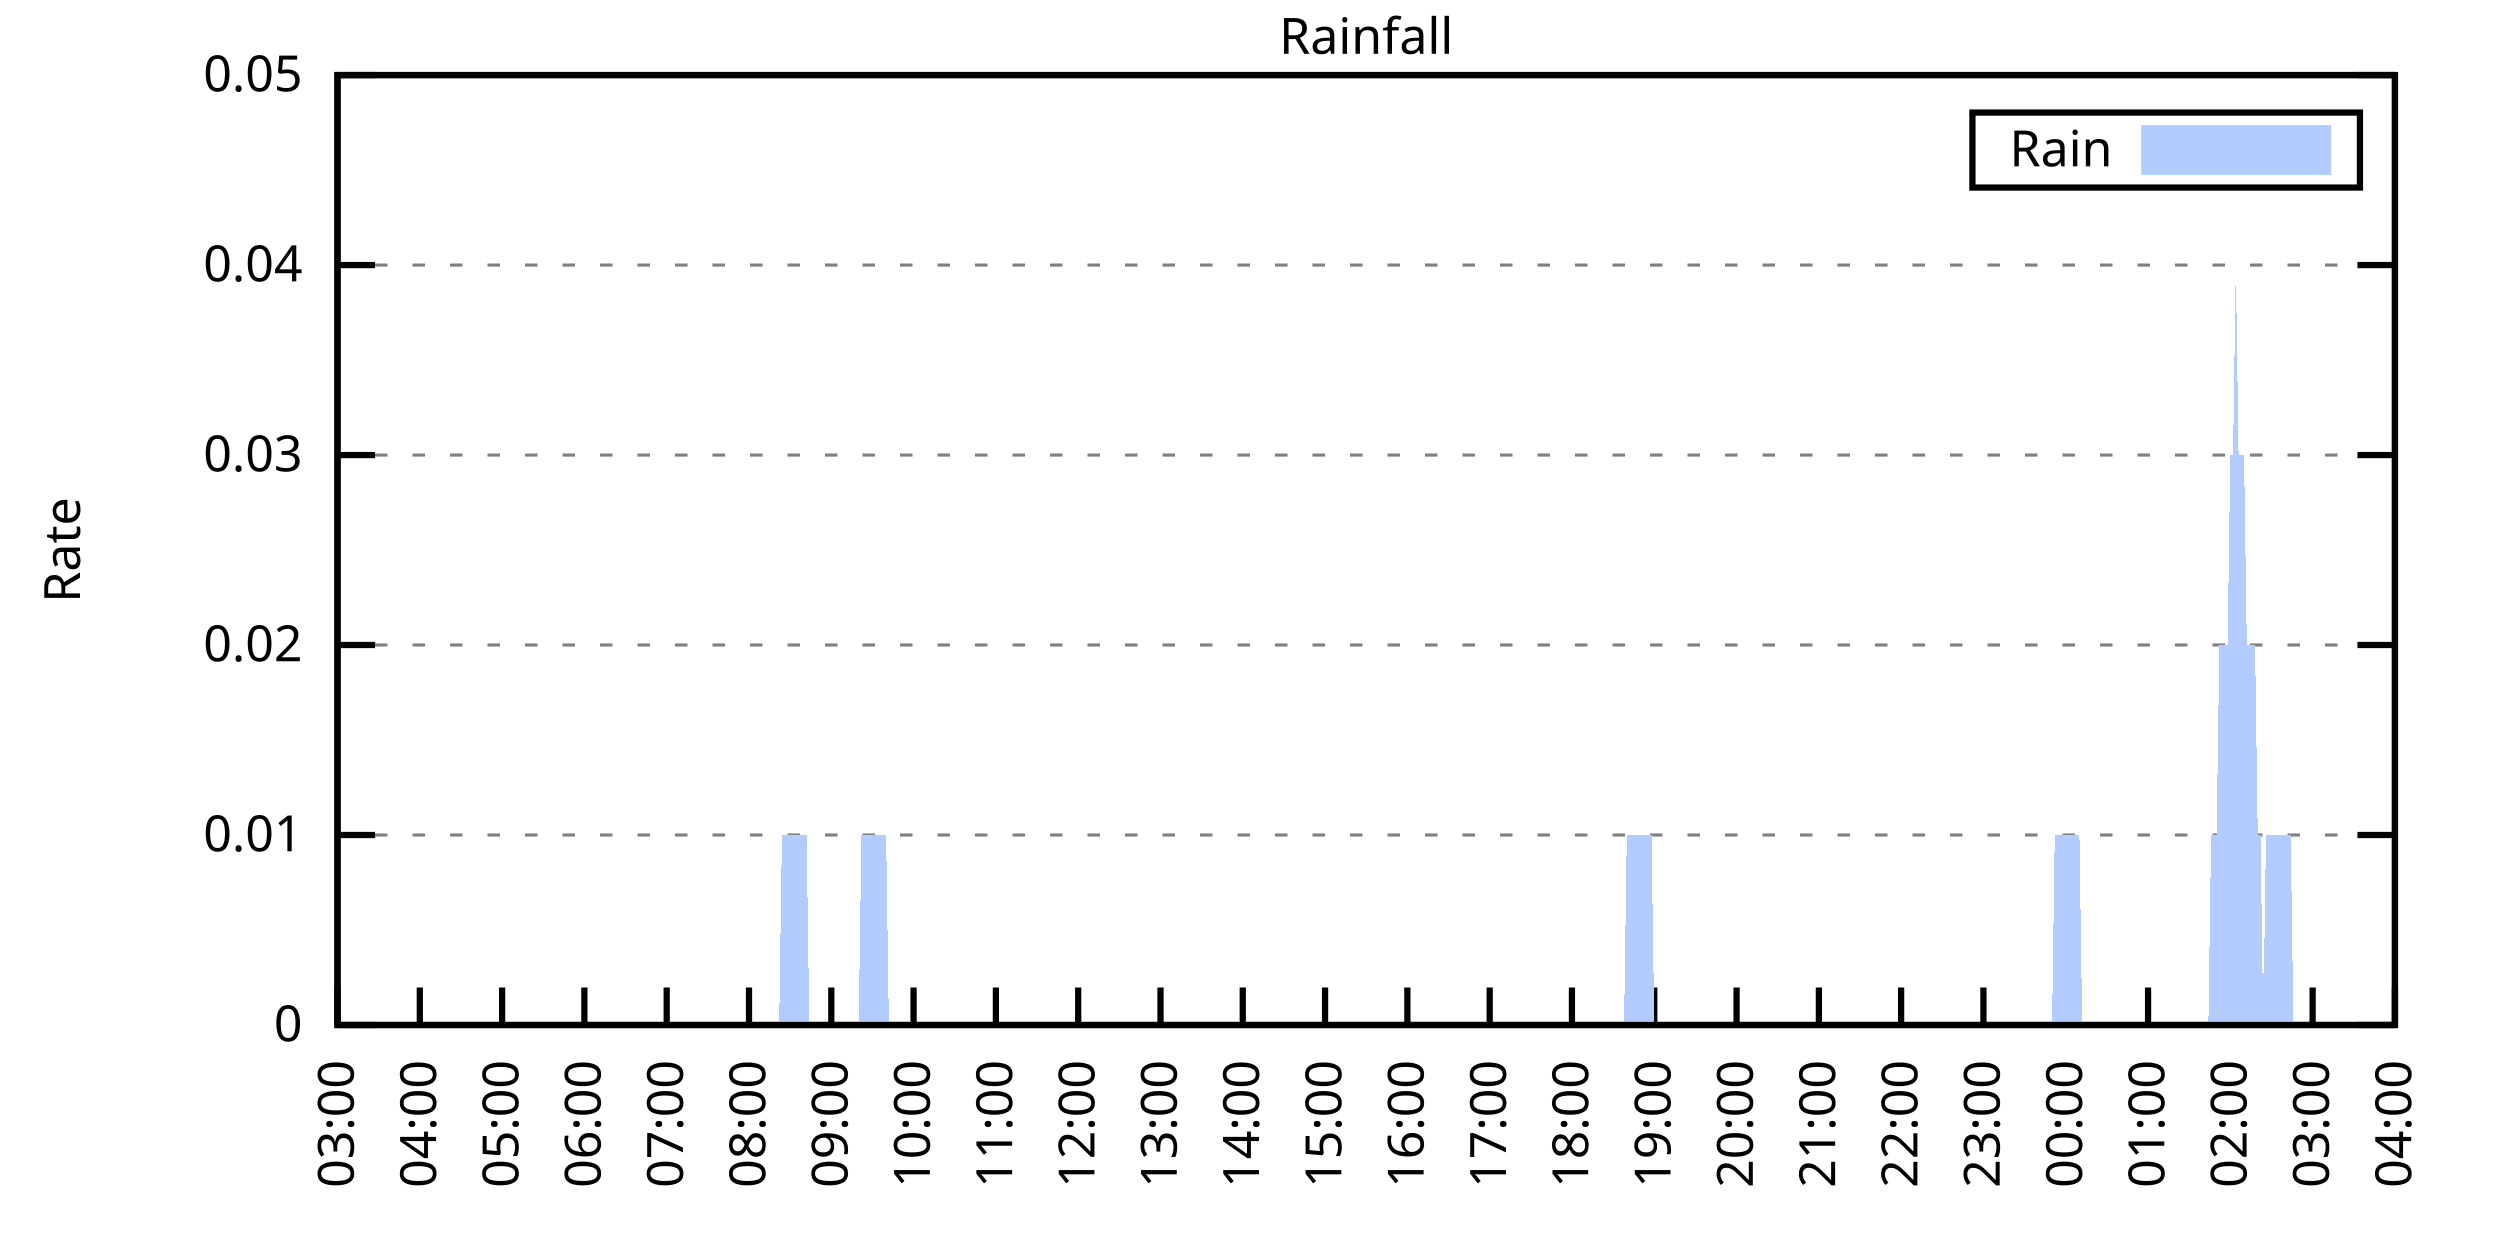
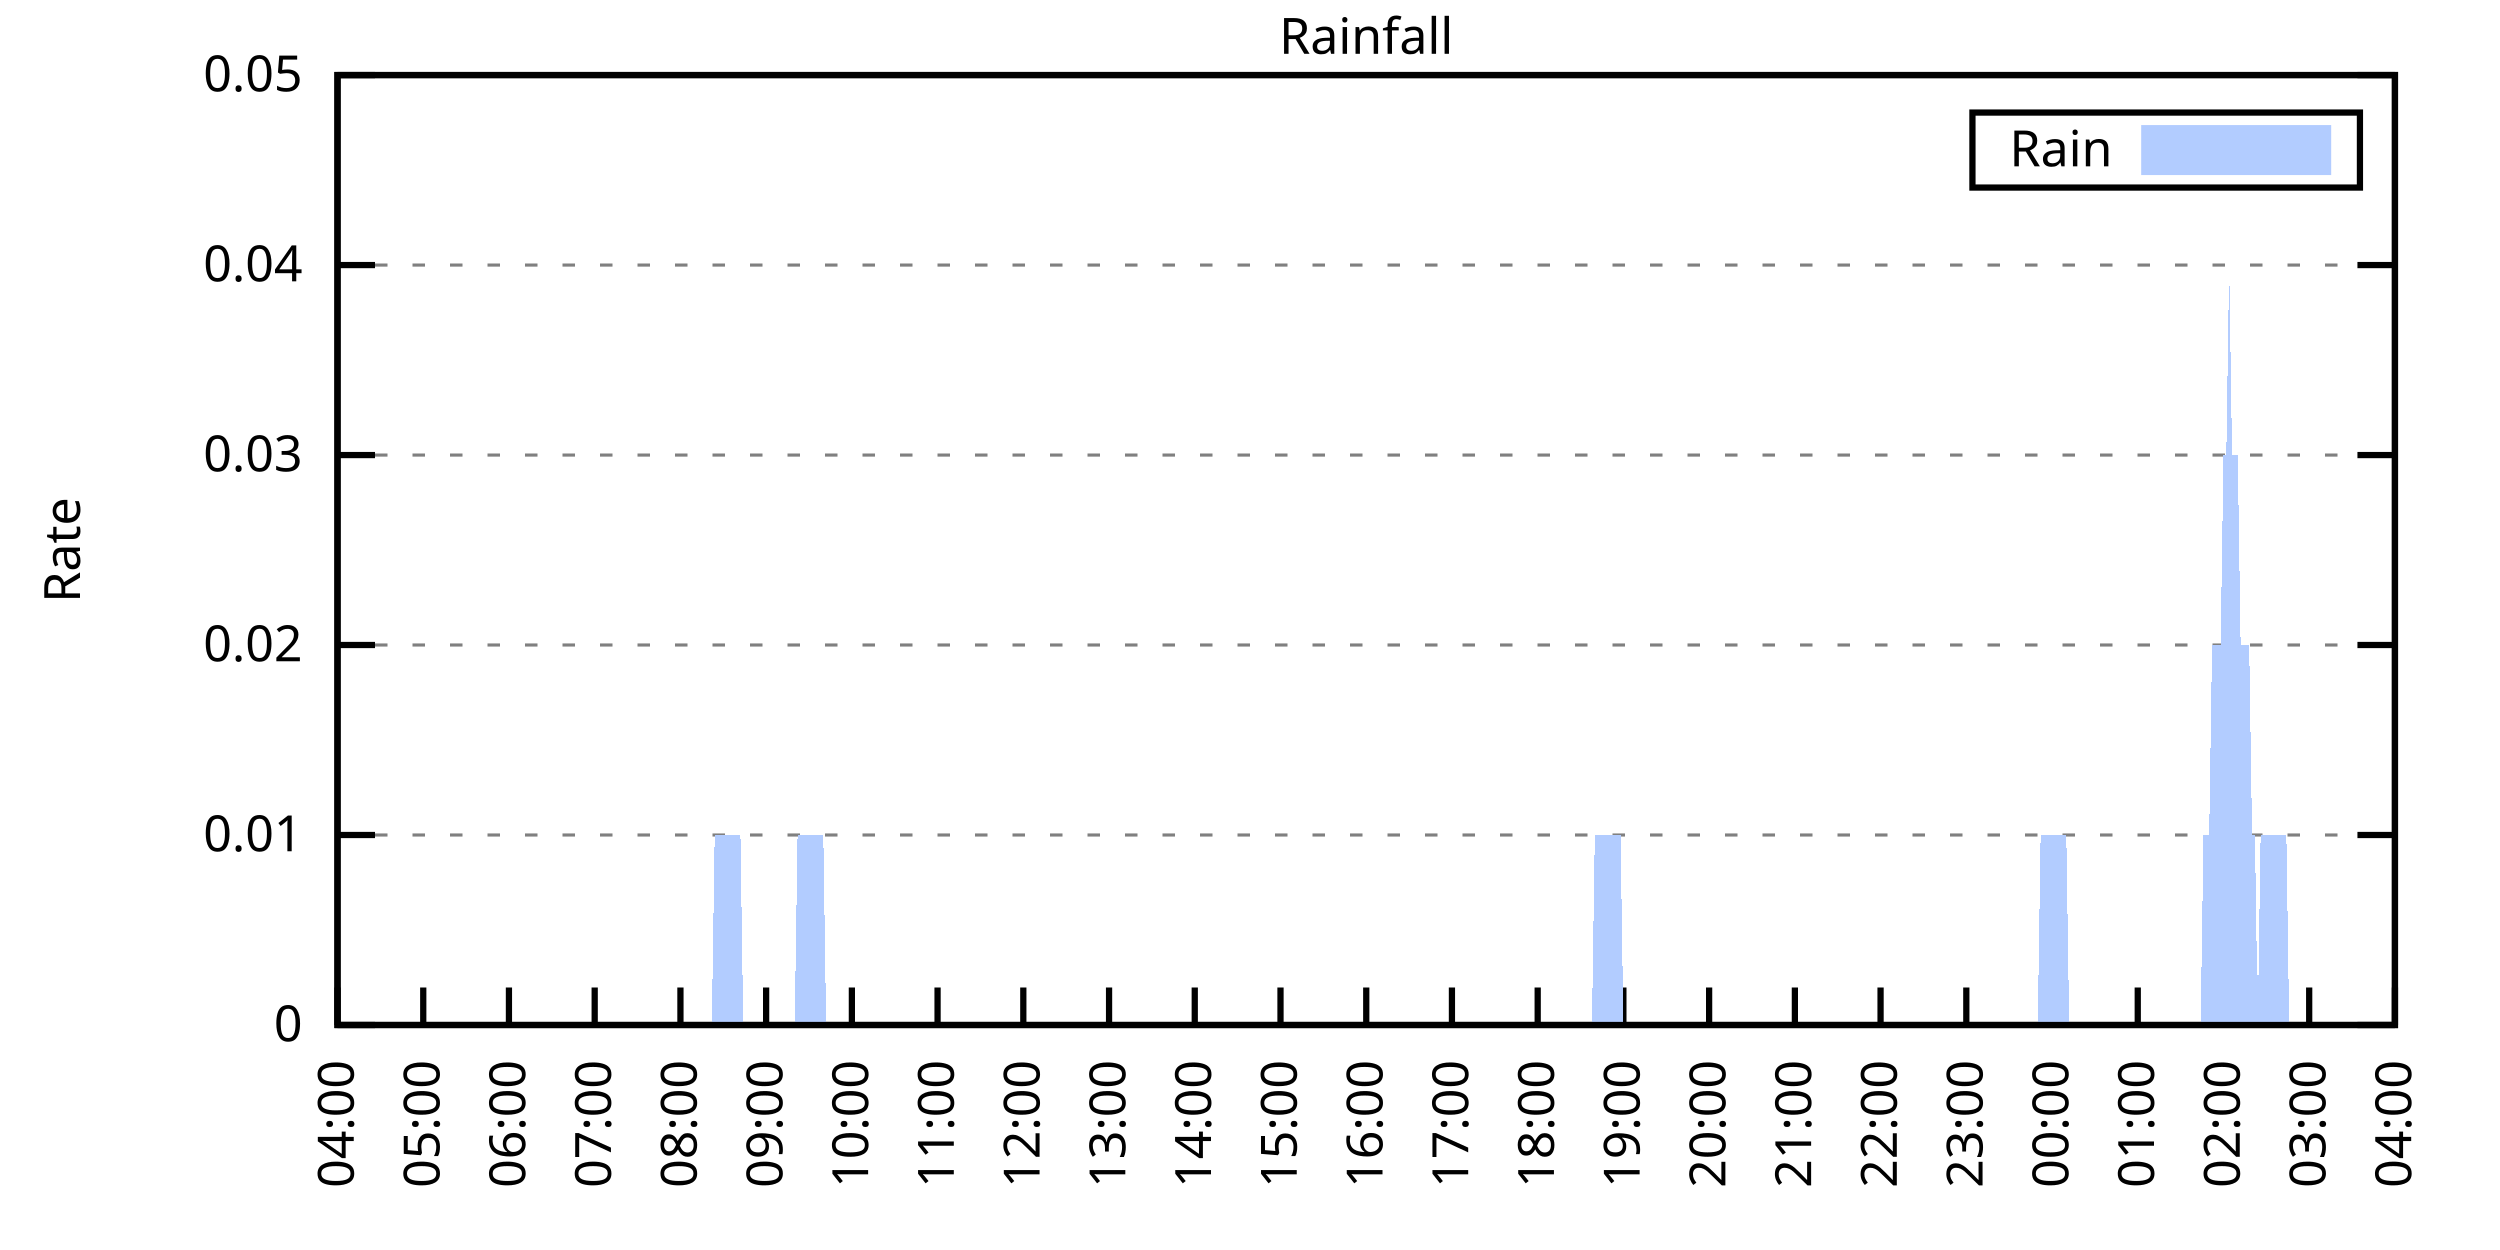
<svg xmlns="http://www.w3.org/2000/svg" xmlns:xlink="http://www.w3.org/1999/xlink" width="400" height="200" viewBox="0 0 400 200">
  <g id="gnuplot_canvas">
    <rect x="0" y="0" width="400" height="200" fill="none" />
    <defs>
      <circle id="gpDot" r="0.5" stroke-width="0.5" stroke="currentColor" />
      <path id="gpPt0" stroke-width="0.333" stroke="currentColor" d="M-1,0 h2 M0,-1 v2" />
      <path id="gpPt1" stroke-width="0.333" stroke="currentColor" d="M-1,-1 L1,1 M1,-1 L-1,1" />
      <path id="gpPt2" stroke-width="0.333" stroke="currentColor" d="M-1,0 L1,0 M0,-1 L0,1 M-1,-1 L1,1 M-1,1 L1,-1" />
      <rect id="gpPt3" stroke-width="0.333" stroke="currentColor" x="-1" y="-1" width="2" height="2" />
      <rect id="gpPt4" stroke-width="0.333" stroke="currentColor" fill="currentColor" x="-1" y="-1" width="2" height="2" />
      <circle id="gpPt5" stroke-width="0.333" stroke="currentColor" cx="0" cy="0" r="1" />
      <use xlink:href="#gpPt5" id="gpPt6" fill="currentColor" stroke="none" />
      <path id="gpPt7" stroke-width="0.333" stroke="currentColor" d="M0,-1.33 L-1.33,0.67 L1.33,0.67 z" />
      <use xlink:href="#gpPt7" id="gpPt8" fill="currentColor" stroke="none" />
      <use xlink:href="#gpPt7" id="gpPt9" stroke="currentColor" transform="rotate(180)" />
      <use xlink:href="#gpPt9" id="gpPt10" fill="currentColor" stroke="none" />
      <use xlink:href="#gpPt3" id="gpPt11" stroke="currentColor" transform="rotate(45)" />
      <use xlink:href="#gpPt11" id="gpPt12" fill="currentColor" stroke="none" />
      <path id="gpPt13" stroke-width="0.333" stroke="currentColor" d="M0,1.330 L1.265,0.411 L0.782,-1.067 L-0.782,-1.076 L-1.265,0.411 z" />
      <use xlink:href="#gpPt13" id="gpPt14" fill="currentColor" stroke="none" />
      <filter id="textbox" filterUnits="objectBoundingBox" x="0" y="0" height="1" width="1">
        <feFlood flood-color="white" flood-opacity="1" result="bgnd" />
        <feComposite in="SourceGraphic" in2="bgnd" operator="atop" />
      </filter>
      <filter id="greybox" filterUnits="objectBoundingBox" x="0" y="0" height="1" width="1">
        <feFlood flood-color="lightgrey" flood-opacity="1" result="grey" />
        <feComposite in="SourceGraphic" in2="grey" operator="atop" />
      </filter>
    </defs>
    <g fill="none" color="white" stroke="currentColor" stroke-width="1.00" stroke-linecap="butt" stroke-linejoin="miter">
</g>
    <g fill="none" color="black" stroke="currentColor" stroke-width="1.00" stroke-linecap="butt" stroke-linejoin="miter">
      <g stroke="none" shape-rendering="crispEdges">
        <polygon fill="rgb(255, 255, 255)" points="54.00,164.00 383.18,164.00 383.18,12.02 54.00,12.02 " />
      </g>
    </g>
    <g fill="none" color="black" stroke="currentColor" stroke-width="1.00" stroke-linecap="butt" stroke-linejoin="miter">
</g>
    <g fill="none" color="black" stroke="black" stroke-width="0.50" stroke-linecap="butt" stroke-linejoin="miter">
</g>
    <g fill="none" color="gray" stroke="currentColor" stroke-width="0.50" stroke-linecap="butt" stroke-linejoin="miter">
      <path stroke="gray" stroke-dasharray="2,4" class="gridline" d="M54.00,164.00 L383.19,164.00  " />
    </g>
    <g fill="none" color="gray" stroke="gray" stroke-width="1.00" stroke-linecap="butt" stroke-linejoin="miter">
</g>
    <g fill="none" color="black" stroke="currentColor" stroke-width="1.00" stroke-linecap="butt" stroke-linejoin="miter">
      <path stroke="black" d="M54.00,164.00 L60.00,164.00 M383.19,164.00 L377.19,164.00  " />
      <g transform="translate(48.40,166.60)" stroke="none" fill="black" font-family="Sans" font-size="8.00" text-anchor="end">
        <text>
          <tspan font-family="Sans"> 0</tspan>
        </text>
      </g>
    </g>
    <g fill="none" color="black" stroke="currentColor" stroke-width="1.00" stroke-linecap="butt" stroke-linejoin="miter">
</g>
    <g fill="none" color="black" stroke="black" stroke-width="0.50" stroke-linecap="butt" stroke-linejoin="miter">
</g>
    <g fill="none" color="gray" stroke="currentColor" stroke-width="0.50" stroke-linecap="butt" stroke-linejoin="miter">
      <path stroke="gray" stroke-dasharray="2,4" class="gridline" d="M54.00,133.60 L383.19,133.60  " />
    </g>
    <g fill="none" color="gray" stroke="gray" stroke-width="1.00" stroke-linecap="butt" stroke-linejoin="miter">
</g>
    <g fill="none" color="black" stroke="currentColor" stroke-width="1.00" stroke-linecap="butt" stroke-linejoin="miter">
      <path stroke="black" d="M54.00,133.60 L60.00,133.60 M383.19,133.60 L377.19,133.60  " />
      <g transform="translate(48.40,136.20)" stroke="none" fill="black" font-family="Sans" font-size="8.00" text-anchor="end">
        <text>
          <tspan font-family="Sans"> 0.01</tspan>
        </text>
      </g>
    </g>
    <g fill="none" color="black" stroke="currentColor" stroke-width="1.00" stroke-linecap="butt" stroke-linejoin="miter">
</g>
    <g fill="none" color="black" stroke="black" stroke-width="0.50" stroke-linecap="butt" stroke-linejoin="miter">
</g>
    <g fill="none" color="gray" stroke="currentColor" stroke-width="0.50" stroke-linecap="butt" stroke-linejoin="miter">
      <path stroke="gray" stroke-dasharray="2,4" class="gridline" d="M54.00,103.20 L383.19,103.20  " />
    </g>
    <g fill="none" color="gray" stroke="gray" stroke-width="1.00" stroke-linecap="butt" stroke-linejoin="miter">
</g>
    <g fill="none" color="black" stroke="currentColor" stroke-width="1.00" stroke-linecap="butt" stroke-linejoin="miter">
      <path stroke="black" d="M54.00,103.20 L60.00,103.20 M383.19,103.20 L377.19,103.20  " />
      <g transform="translate(48.40,105.80)" stroke="none" fill="black" font-family="Sans" font-size="8.00" text-anchor="end">
        <text>
          <tspan font-family="Sans"> 0.02</tspan>
        </text>
      </g>
    </g>
    <g fill="none" color="black" stroke="currentColor" stroke-width="1.00" stroke-linecap="butt" stroke-linejoin="miter">
</g>
    <g fill="none" color="black" stroke="black" stroke-width="0.50" stroke-linecap="butt" stroke-linejoin="miter">
</g>
    <g fill="none" color="gray" stroke="currentColor" stroke-width="0.50" stroke-linecap="butt" stroke-linejoin="miter">
      <path stroke="gray" stroke-dasharray="2,4" class="gridline" d="M54.00,72.81 L383.19,72.81  " />
    </g>
    <g fill="none" color="gray" stroke="gray" stroke-width="1.00" stroke-linecap="butt" stroke-linejoin="miter">
</g>
    <g fill="none" color="black" stroke="currentColor" stroke-width="1.00" stroke-linecap="butt" stroke-linejoin="miter">
      <path stroke="black" d="M54.00,72.81 L60.00,72.81 M383.19,72.81 L377.19,72.81  " />
      <g transform="translate(48.40,75.41)" stroke="none" fill="black" font-family="Sans" font-size="8.00" text-anchor="end">
        <text>
          <tspan font-family="Sans"> 0.03</tspan>
        </text>
      </g>
    </g>
    <g fill="none" color="black" stroke="currentColor" stroke-width="1.00" stroke-linecap="butt" stroke-linejoin="miter">
</g>
    <g fill="none" color="black" stroke="black" stroke-width="0.50" stroke-linecap="butt" stroke-linejoin="miter">
</g>
    <g fill="none" color="gray" stroke="currentColor" stroke-width="0.50" stroke-linecap="butt" stroke-linejoin="miter">
      <path stroke="gray" stroke-dasharray="2,4" class="gridline" d="M54.00,42.41 L383.19,42.41  " />
    </g>
    <g fill="none" color="gray" stroke="gray" stroke-width="1.00" stroke-linecap="butt" stroke-linejoin="miter">
</g>
    <g fill="none" color="black" stroke="currentColor" stroke-width="1.00" stroke-linecap="butt" stroke-linejoin="miter">
      <path stroke="black" d="M54.00,42.41 L60.00,42.41 M383.19,42.41 L377.19,42.41  " />
      <g transform="translate(48.40,45.01)" stroke="none" fill="black" font-family="Sans" font-size="8.00" text-anchor="end">
        <text>
          <tspan font-family="Sans"> 0.04</tspan>
        </text>
      </g>
    </g>
    <g fill="none" color="black" stroke="currentColor" stroke-width="1.00" stroke-linecap="butt" stroke-linejoin="miter">
</g>
    <g fill="none" color="black" stroke="black" stroke-width="0.50" stroke-linecap="butt" stroke-linejoin="miter">
</g>
    <g fill="none" color="gray" stroke="currentColor" stroke-width="0.50" stroke-linecap="butt" stroke-linejoin="miter">
      <path stroke="gray" stroke-dasharray="2,4" class="gridline" d="M54.00,12.01 L383.19,12.01  " />
    </g>
    <g fill="none" color="gray" stroke="gray" stroke-width="1.00" stroke-linecap="butt" stroke-linejoin="miter">
</g>
    <g fill="none" color="black" stroke="currentColor" stroke-width="1.00" stroke-linecap="butt" stroke-linejoin="miter">
      <path stroke="black" d="M54.00,12.01 L60.00,12.01 M383.19,12.01 L377.19,12.01  " />
      <g transform="translate(48.40,14.61)" stroke="none" fill="black" font-family="Sans" font-size="8.00" text-anchor="end">
        <text>
          <tspan font-family="Sans"> 0.05</tspan>
        </text>
      </g>
    </g>
    <g fill="none" color="black" stroke="currentColor" stroke-width="1.00" stroke-linecap="butt" stroke-linejoin="miter">
      <path stroke="black" d="M54.00,164.00 L54.00,158.00  " />
      <g transform="translate(56.60,169.60) rotate(270.00)" stroke="none" fill="black" font-family="Sans" font-size="8.00" text-anchor="end">
        <text>
-           <tspan font-family="Sans">03:00</tspan>
-         </text>
-       </g>
-     </g>
-     <g fill="none" color="black" stroke="currentColor" stroke-width="1.00" stroke-linecap="butt" stroke-linejoin="miter">
-       <path stroke="black" d="M67.17,164.00 L67.17,158.00  " />
-       <g transform="translate(69.77,169.60) rotate(270.00)" stroke="none" fill="black" font-family="Sans" font-size="8.00" text-anchor="end">
-         <text>
          <tspan font-family="Sans">04:00</tspan>
        </text>
      </g>
    </g>
    <g fill="none" color="black" stroke="currentColor" stroke-width="1.00" stroke-linecap="butt" stroke-linejoin="miter">
-       <path stroke="black" d="M80.34,164.00 L80.34,158.00  " />
-       <g transform="translate(82.94,169.60) rotate(270.00)" stroke="none" fill="black" font-family="Sans" font-size="8.00" text-anchor="end">
+       <path stroke="black" d="M67.72,164.00 L67.72,158.00  " />
+       <g transform="translate(70.32,169.60) rotate(270.00)" stroke="none" fill="black" font-family="Sans" font-size="8.00" text-anchor="end">
        <text>
          <tspan font-family="Sans">05:00</tspan>
        </text>
      </g>
    </g>
    <g fill="none" color="black" stroke="currentColor" stroke-width="1.00" stroke-linecap="butt" stroke-linejoin="miter">
-       <path stroke="black" d="M93.50,164.00 L93.50,158.00  " />
-       <g transform="translate(96.10,169.60) rotate(270.00)" stroke="none" fill="black" font-family="Sans" font-size="8.00" text-anchor="end">
+       <path stroke="black" d="M81.43,164.00 L81.43,158.00  " />
+       <g transform="translate(84.03,169.60) rotate(270.00)" stroke="none" fill="black" font-family="Sans" font-size="8.00" text-anchor="end">
        <text>
          <tspan font-family="Sans">06:00</tspan>
        </text>
      </g>
    </g>
    <g fill="none" color="black" stroke="currentColor" stroke-width="1.00" stroke-linecap="butt" stroke-linejoin="miter">
-       <path stroke="black" d="M106.67,164.00 L106.67,158.00  " />
-       <g transform="translate(109.27,169.60) rotate(270.00)" stroke="none" fill="black" font-family="Sans" font-size="8.00" text-anchor="end">
+       <path stroke="black" d="M95.15,164.00 L95.15,158.00  " />
+       <g transform="translate(97.75,169.60) rotate(270.00)" stroke="none" fill="black" font-family="Sans" font-size="8.00" text-anchor="end">
        <text>
          <tspan font-family="Sans">07:00</tspan>
        </text>
      </g>
    </g>
    <g fill="none" color="black" stroke="currentColor" stroke-width="1.00" stroke-linecap="butt" stroke-linejoin="miter">
-       <path stroke="black" d="M119.84,164.00 L119.84,158.00  " />
-       <g transform="translate(122.44,169.60) rotate(270.00)" stroke="none" fill="black" font-family="Sans" font-size="8.00" text-anchor="end">
+       <path stroke="black" d="M108.87,164.00 L108.87,158.00  " />
+       <g transform="translate(111.47,169.60) rotate(270.00)" stroke="none" fill="black" font-family="Sans" font-size="8.00" text-anchor="end">
        <text>
          <tspan font-family="Sans">08:00</tspan>
        </text>
      </g>
    </g>
    <g fill="none" color="black" stroke="currentColor" stroke-width="1.00" stroke-linecap="butt" stroke-linejoin="miter">
-       <path stroke="black" d="M133.01,164.00 L133.01,158.00  " />
-       <g transform="translate(135.61,169.60) rotate(270.00)" stroke="none" fill="black" font-family="Sans" font-size="8.00" text-anchor="end">
+       <path stroke="black" d="M122.58,164.00 L122.58,158.00  " />
+       <g transform="translate(125.18,169.60) rotate(270.00)" stroke="none" fill="black" font-family="Sans" font-size="8.00" text-anchor="end">
        <text>
          <tspan font-family="Sans">09:00</tspan>
        </text>
      </g>
    </g>
    <g fill="none" color="black" stroke="currentColor" stroke-width="1.00" stroke-linecap="butt" stroke-linejoin="miter">
-       <path stroke="black" d="M146.17,164.00 L146.17,158.00  " />
-       <g transform="translate(148.77,169.60) rotate(270.00)" stroke="none" fill="black" font-family="Sans" font-size="8.00" text-anchor="end">
+       <path stroke="black" d="M136.30,164.00 L136.30,158.00  " />
+       <g transform="translate(138.90,169.60) rotate(270.00)" stroke="none" fill="black" font-family="Sans" font-size="8.00" text-anchor="end">
        <text>
          <tspan font-family="Sans">10:00</tspan>
        </text>
      </g>
    </g>
    <g fill="none" color="black" stroke="currentColor" stroke-width="1.00" stroke-linecap="butt" stroke-linejoin="miter">
-       <path stroke="black" d="M159.34,164.00 L159.34,158.00  " />
-       <g transform="translate(161.94,169.60) rotate(270.00)" stroke="none" fill="black" font-family="Sans" font-size="8.00" text-anchor="end">
+       <path stroke="black" d="M150.01,164.00 L150.01,158.00  " />
+       <g transform="translate(152.61,169.60) rotate(270.00)" stroke="none" fill="black" font-family="Sans" font-size="8.00" text-anchor="end">
        <text>
          <tspan font-family="Sans">11:00</tspan>
        </text>
      </g>
    </g>
    <g fill="none" color="black" stroke="currentColor" stroke-width="1.00" stroke-linecap="butt" stroke-linejoin="miter">
-       <path stroke="black" d="M172.51,164.00 L172.51,158.00  " />
-       <g transform="translate(175.11,169.60) rotate(270.00)" stroke="none" fill="black" font-family="Sans" font-size="8.00" text-anchor="end">
+       <path stroke="black" d="M163.73,164.00 L163.73,158.00  " />
+       <g transform="translate(166.33,169.60) rotate(270.00)" stroke="none" fill="black" font-family="Sans" font-size="8.00" text-anchor="end">
        <text>
          <tspan font-family="Sans">12:00</tspan>
        </text>
      </g>
    </g>
    <g fill="none" color="black" stroke="currentColor" stroke-width="1.00" stroke-linecap="butt" stroke-linejoin="miter">
-       <path stroke="black" d="M185.68,164.00 L185.68,158.00  " />
-       <g transform="translate(188.28,169.60) rotate(270.00)" stroke="none" fill="black" font-family="Sans" font-size="8.00" text-anchor="end">
+       <path stroke="black" d="M177.45,164.00 L177.45,158.00  " />
+       <g transform="translate(180.05,169.60) rotate(270.00)" stroke="none" fill="black" font-family="Sans" font-size="8.00" text-anchor="end">
        <text>
          <tspan font-family="Sans">13:00</tspan>
        </text>
      </g>
    </g>
    <g fill="none" color="black" stroke="currentColor" stroke-width="1.00" stroke-linecap="butt" stroke-linejoin="miter">
-       <path stroke="black" d="M198.84,164.00 L198.84,158.00  " />
-       <g transform="translate(201.44,169.60) rotate(270.00)" stroke="none" fill="black" font-family="Sans" font-size="8.00" text-anchor="end">
+       <path stroke="black" d="M191.16,164.00 L191.16,158.00  " />
+       <g transform="translate(193.76,169.60) rotate(270.00)" stroke="none" fill="black" font-family="Sans" font-size="8.00" text-anchor="end">
        <text>
          <tspan font-family="Sans">14:00</tspan>
        </text>
      </g>
    </g>
    <g fill="none" color="black" stroke="currentColor" stroke-width="1.00" stroke-linecap="butt" stroke-linejoin="miter">
-       <path stroke="black" d="M212.01,164.00 L212.01,158.00  " />
-       <g transform="translate(214.61,169.60) rotate(270.00)" stroke="none" fill="black" font-family="Sans" font-size="8.00" text-anchor="end">
+       <path stroke="black" d="M204.88,164.00 L204.88,158.00  " />
+       <g transform="translate(207.48,169.60) rotate(270.00)" stroke="none" fill="black" font-family="Sans" font-size="8.00" text-anchor="end">
        <text>
          <tspan font-family="Sans">15:00</tspan>
        </text>
      </g>
    </g>
    <g fill="none" color="black" stroke="currentColor" stroke-width="1.00" stroke-linecap="butt" stroke-linejoin="miter">
-       <path stroke="black" d="M225.18,164.00 L225.18,158.00  " />
-       <g transform="translate(227.78,169.60) rotate(270.00)" stroke="none" fill="black" font-family="Sans" font-size="8.00" text-anchor="end">
+       <path stroke="black" d="M218.60,164.00 L218.60,158.00  " />
+       <g transform="translate(221.20,169.60) rotate(270.00)" stroke="none" fill="black" font-family="Sans" font-size="8.00" text-anchor="end">
        <text>
          <tspan font-family="Sans">16:00</tspan>
        </text>
      </g>
    </g>
    <g fill="none" color="black" stroke="currentColor" stroke-width="1.00" stroke-linecap="butt" stroke-linejoin="miter">
-       <path stroke="black" d="M238.35,164.00 L238.35,158.00  " />
-       <g transform="translate(240.95,169.60) rotate(270.00)" stroke="none" fill="black" font-family="Sans" font-size="8.00" text-anchor="end">
+       <path stroke="black" d="M232.31,164.00 L232.31,158.00  " />
+       <g transform="translate(234.91,169.60) rotate(270.00)" stroke="none" fill="black" font-family="Sans" font-size="8.00" text-anchor="end">
        <text>
          <tspan font-family="Sans">17:00</tspan>
        </text>
      </g>
    </g>
    <g fill="none" color="black" stroke="currentColor" stroke-width="1.00" stroke-linecap="butt" stroke-linejoin="miter">
-       <path stroke="black" d="M251.51,164.00 L251.51,158.00  " />
-       <g transform="translate(254.11,169.60) rotate(270.00)" stroke="none" fill="black" font-family="Sans" font-size="8.00" text-anchor="end">
+       <path stroke="black" d="M246.03,164.00 L246.03,158.00  " />
+       <g transform="translate(248.63,169.60) rotate(270.00)" stroke="none" fill="black" font-family="Sans" font-size="8.00" text-anchor="end">
        <text>
          <tspan font-family="Sans">18:00</tspan>
        </text>
      </g>
    </g>
    <g fill="none" color="black" stroke="currentColor" stroke-width="1.00" stroke-linecap="butt" stroke-linejoin="miter">
-       <path stroke="black" d="M264.68,164.00 L264.68,158.00  " />
-       <g transform="translate(267.28,169.60) rotate(270.00)" stroke="none" fill="black" font-family="Sans" font-size="8.00" text-anchor="end">
+       <path stroke="black" d="M259.74,164.00 L259.74,158.00  " />
+       <g transform="translate(262.34,169.60) rotate(270.00)" stroke="none" fill="black" font-family="Sans" font-size="8.00" text-anchor="end">
        <text>
          <tspan font-family="Sans">19:00</tspan>
        </text>
      </g>
    </g>
    <g fill="none" color="black" stroke="currentColor" stroke-width="1.00" stroke-linecap="butt" stroke-linejoin="miter">
-       <path stroke="black" d="M277.85,164.00 L277.85,158.00  " />
-       <g transform="translate(280.45,169.60) rotate(270.00)" stroke="none" fill="black" font-family="Sans" font-size="8.00" text-anchor="end">
+       <path stroke="black" d="M273.46,164.00 L273.46,158.00  " />
+       <g transform="translate(276.06,169.60) rotate(270.00)" stroke="none" fill="black" font-family="Sans" font-size="8.00" text-anchor="end">
        <text>
          <tspan font-family="Sans">20:00</tspan>
        </text>
      </g>
    </g>
    <g fill="none" color="black" stroke="currentColor" stroke-width="1.00" stroke-linecap="butt" stroke-linejoin="miter">
-       <path stroke="black" d="M291.02,164.00 L291.02,158.00  " />
-       <g transform="translate(293.62,169.60) rotate(270.00)" stroke="none" fill="black" font-family="Sans" font-size="8.00" text-anchor="end">
+       <path stroke="black" d="M287.18,164.00 L287.18,158.00  " />
+       <g transform="translate(289.78,169.60) rotate(270.00)" stroke="none" fill="black" font-family="Sans" font-size="8.00" text-anchor="end">
        <text>
          <tspan font-family="Sans">21:00</tspan>
        </text>
      </g>
    </g>
    <g fill="none" color="black" stroke="currentColor" stroke-width="1.00" stroke-linecap="butt" stroke-linejoin="miter">
-       <path stroke="black" d="M304.18,164.00 L304.18,158.00  " />
-       <g transform="translate(306.78,169.60) rotate(270.00)" stroke="none" fill="black" font-family="Sans" font-size="8.00" text-anchor="end">
+       <path stroke="black" d="M300.89,164.00 L300.89,158.00  " />
+       <g transform="translate(303.49,169.60) rotate(270.00)" stroke="none" fill="black" font-family="Sans" font-size="8.00" text-anchor="end">
        <text>
          <tspan font-family="Sans">22:00</tspan>
        </text>
      </g>
    </g>
    <g fill="none" color="black" stroke="currentColor" stroke-width="1.00" stroke-linecap="butt" stroke-linejoin="miter">
-       <path stroke="black" d="M317.35,164.00 L317.35,158.00  " />
-       <g transform="translate(319.95,169.60) rotate(270.00)" stroke="none" fill="black" font-family="Sans" font-size="8.00" text-anchor="end">
+       <path stroke="black" d="M314.61,164.00 L314.61,158.00  " />
+       <g transform="translate(317.21,169.60) rotate(270.00)" stroke="none" fill="black" font-family="Sans" font-size="8.00" text-anchor="end">
        <text>
          <tspan font-family="Sans">23:00</tspan>
        </text>
      </g>
    </g>
    <g fill="none" color="black" stroke="currentColor" stroke-width="1.00" stroke-linecap="butt" stroke-linejoin="miter">
-       <path stroke="black" d="M330.52,164.00 L330.52,158.00  " />
-       <g transform="translate(333.12,169.60) rotate(270.00)" stroke="none" fill="black" font-family="Sans" font-size="8.00" text-anchor="end">
+       <path stroke="black" d="M328.33,164.00 L328.33,158.00  " />
+       <g transform="translate(330.93,169.60) rotate(270.00)" stroke="none" fill="black" font-family="Sans" font-size="8.00" text-anchor="end">
        <text>
          <tspan font-family="Sans">00:00</tspan>
        </text>
      </g>
    </g>
    <g fill="none" color="black" stroke="currentColor" stroke-width="1.00" stroke-linecap="butt" stroke-linejoin="miter">
-       <path stroke="black" d="M343.69,164.00 L343.69,158.00  " />
-       <g transform="translate(346.29,169.60) rotate(270.00)" stroke="none" fill="black" font-family="Sans" font-size="8.00" text-anchor="end">
+       <path stroke="black" d="M342.04,164.00 L342.04,158.00  " />
+       <g transform="translate(344.64,169.60) rotate(270.00)" stroke="none" fill="black" font-family="Sans" font-size="8.00" text-anchor="end">
        <text>
          <tspan font-family="Sans">01:00</tspan>
        </text>
      </g>
    </g>
    <g fill="none" color="black" stroke="currentColor" stroke-width="1.00" stroke-linecap="butt" stroke-linejoin="miter">
-       <path stroke="black" d="M356.85,164.00 L356.85,158.00  " />
-       <g transform="translate(359.45,169.60) rotate(270.00)" stroke="none" fill="black" font-family="Sans" font-size="8.00" text-anchor="end">
+       <path stroke="black" d="M355.76,164.00 L355.76,158.00  " />
+       <g transform="translate(358.36,169.60) rotate(270.00)" stroke="none" fill="black" font-family="Sans" font-size="8.00" text-anchor="end">
        <text>
          <tspan font-family="Sans">02:00</tspan>
        </text>
      </g>
    </g>
    <g fill="none" color="black" stroke="currentColor" stroke-width="1.00" stroke-linecap="butt" stroke-linejoin="miter">
-       <path stroke="black" d="M370.02,164.00 L370.02,158.00  " />
-       <g transform="translate(372.62,169.60) rotate(270.00)" stroke="none" fill="black" font-family="Sans" font-size="8.00" text-anchor="end">
+       <path stroke="black" d="M369.47,164.00 L369.47,158.00  " />
+       <g transform="translate(372.07,169.60) rotate(270.00)" stroke="none" fill="black" font-family="Sans" font-size="8.00" text-anchor="end">
        <text>
          <tspan font-family="Sans">03:00</tspan>
        </text>
      </g>
    </g>
    <g fill="none" color="black" stroke="currentColor" stroke-width="1.00" stroke-linecap="butt" stroke-linejoin="miter">
      <path stroke="black" d="M383.19,164.00 L383.19,158.00  " />
      <g transform="translate(385.79,169.60) rotate(270.00)" stroke="none" fill="black" font-family="Sans" font-size="8.00" text-anchor="end">
        <text>
          <tspan font-family="Sans">04:00</tspan>
        </text>
      </g>
    </g>
    <g fill="none" color="black" stroke="currentColor" stroke-width="1.00" stroke-linecap="butt" stroke-linejoin="miter">
</g>
    <g fill="none" color="black" stroke="currentColor" stroke-width="1.00" stroke-linecap="butt" stroke-linejoin="miter">
      <path stroke="black" d="M54.00,12.01 L54.00,164.00 L383.19,164.00 L383.19,12.01 L54.00,12.01 Z  " />
    </g>
    <g fill="none" color="black" stroke="currentColor" stroke-width="1.00" stroke-linecap="butt" stroke-linejoin="miter">
</g>
    <g fill="none" color="black" stroke="currentColor" stroke-width="1.00" stroke-linecap="butt" stroke-linejoin="miter">
      <path stroke="black" d="M315.59,30.01 L315.59,18.01 L377.59,18.01 L377.59,30.01 L315.59,30.01 Z  " />
    </g>
    <g id="Rainfall_plot_1">
      <g fill="none" color="white" stroke="black" stroke-width="2.00" stroke-linecap="butt" stroke-linejoin="miter">
</g>
      <g fill="none" color="black" stroke="currentColor" stroke-width="2.00" stroke-linecap="butt" stroke-linejoin="miter">
        <g transform="translate(337.99,26.61)" stroke="none" fill="black" font-family="Sans" font-size="8.00" text-anchor="end">
          <text>
            <tspan font-family="Sans">Rain</tspan>
          </text>
        </g>
      </g>
      <g fill="none" color="black" stroke="currentColor" stroke-width="2.00" stroke-linecap="butt" stroke-linejoin="miter">
        <g stroke="none" shape-rendering="crispEdges">
          <polygon fill="rgb(178, 204, 255)" points="343.59,27.01 371.99,27.01 371.99,21.01 343.59,21.01 " />
        </g>
        <path stroke="rgb(178, 204, 255)" d="M343.59,27.01 L371.99,27.01 L371.99,21.01 L343.59,21.01 L343.59,27.01 Z  " />
      </g>
      <g fill="none" color="black" stroke="currentColor" stroke-width="2.00" stroke-linecap="butt" stroke-linejoin="miter">
        <g stroke="none" shape-rendering="crispEdges">
-           <polygon fill="rgb(178, 204, 255)" points="64.10,164.00 64.53,164.00 64.97,164.00 65.41,164.00 65.85,164.00 66.29,164.00 66.73,164.00 67.17,164.00 67.61,164.00 68.05,164.00 68.48,164.00 68.92,164.00 69.36,164.00 69.80,164.00 70.24,164.00 70.68,164.00 71.12,164.00 71.56,164.00 72.00,164.00 72.43,164.00 72.87,164.00 73.31,164.00 73.75,164.00 74.19,164.00 74.63,164.00 75.07,164.00 75.51,164.00 75.95,164.00 76.38,164.00 76.82,164.00 77.26,164.00 77.70,164.00 78.14,164.00 78.58,164.00 79.02,164.00 79.46,164.00 79.90,164.00 80.34,164.00 80.77,164.00 81.21,164.00 81.65,164.00 82.09,164.00 82.53,164.00 82.97,164.00 83.41,164.00 83.85,164.00 84.29,164.00 84.72,164.00 85.16,164.00 85.60,164.00 86.04,164.00 86.48,164.00 86.92,164.00 87.36,164.00 87.80,164.00 88.24,164.00 88.67,164.00 89.11,164.00 89.55,164.00 89.99,164.00 90.43,164.00 90.87,164.00 91.31,164.00 91.75,164.00 92.19,164.00 92.62,164.00 93.06,164.00 93.50,164.00 93.94,164.00 94.38,164.00 94.82,164.00 95.26,164.00 95.70,164.00 96.14,164.00 96.58,164.00 97.01,164.00 97.45,164.00 97.89,164.00 98.33,164.00 98.77,164.00 99.21,164.00 99.65,164.00 100.09,164.00 100.53,164.00 100.96,164.00 101.40,164.00 101.84,164.00 102.28,164.00 102.72,164.00 103.16,164.00 103.60,164.00 104.04,164.00 104.48,164.00 104.91,164.00 105.35,164.00 105.79,164.00 106.23,164.00 106.67,164.00 107.11,164.00 107.55,164.00 107.99,164.00 108.43,164.00 108.87,164.00 109.30,164.00 109.74,164.00 110.18,164.00 110.62,164.00 111.06,164.00 111.50,164.00 111.94,164.00 112.38,164.00 112.82,164.00 113.25,164.00 113.69,164.00 114.13,164.00 114.57,164.00 115.01,164.00 115.45,164.00 115.89,164.00 116.33,164.00 116.77,164.00 117.20,164.00 117.64,164.00 118.08,164.00 118.52,164.00 118.96,164.00 119.40,164.00 119.84,164.00 120.28,164.00 120.72,164.00 121.15,164.00 121.59,164.00 122.03,164.00 122.47,164.00 122.91,164.00 123.35,164.00 123.79,164.00 124.23,164.00 124.67,164.00 125.11,133.60 125.54,133.60 125.98,133.60 126.42,133.60 126.86,133.60 127.30,133.60 127.74,133.60 128.18,133.60 128.62,133.60 129.06,133.60 129.49,164.00 129.93,164.00 130.37,164.00 130.81,164.00 131.25,164.00 131.69,164.00 132.13,164.00 132.57,164.00 133.01,164.00 133.44,164.00 133.88,164.00 134.32,164.00 134.76,164.00 135.20,164.00 135.64,164.00 136.08,164.00 136.52,164.00 136.96,164.00 137.39,164.00 137.83,133.60 138.27,133.60 138.71,133.60 139.15,133.60 139.59,133.60 140.03,133.60 140.47,133.60 140.91,133.60 141.35,133.60 141.78,133.60 142.22,164.00 142.66,164.00 143.10,164.00 143.54,164.00 143.98,164.00 144.42,164.00 144.86,164.00 145.30,164.00 145.73,164.00 146.17,164.00 146.61,164.00 147.05,164.00 147.49,164.00 147.93,164.00 148.37,164.00 148.81,164.00 149.25,164.00 149.68,164.00 150.12,164.00 150.56,164.00 151.00,164.00 151.44,164.00 151.88,164.00 152.32,164.00 152.76,164.00 153.20,164.00 153.63,164.00 154.07,164.00 154.51,164.00 154.95,164.00 155.39,164.00 155.83,164.00 156.27,164.00 156.71,164.00 157.15,164.00 157.59,164.00 158.02,164.00 158.46,164.00 158.90,164.00 159.34,164.00 159.78,164.00 160.22,164.00 160.66,164.00 161.10,164.00 161.54,164.00 161.97,164.00 162.41,164.00 162.85,164.00 163.29,164.00 163.73,164.00 164.17,164.00 164.61,164.00 165.05,164.00 165.49,164.00 165.92,164.00 166.36,164.00 166.80,164.00 167.24,164.00 167.68,164.00 168.12,164.00 168.56,164.00 169.00,164.00 169.44,164.00 169.87,164.00 170.31,164.00 170.75,164.00 171.19,164.00 171.63,164.00 172.07,164.00 172.51,164.00 172.95,164.00 173.39,164.00 173.83,164.00 174.26,164.00 174.70,164.00 175.14,164.00 175.58,164.00 176.02,164.00 176.46,164.00 176.90,164.00 177.34,164.00 177.78,164.00 178.21,164.00 178.65,164.00 179.09,164.00 179.53,164.00 179.97,164.00 180.41,164.00 180.85,164.00 181.29,164.00 181.73,164.00 182.16,164.00 182.60,164.00 183.04,164.00 183.48,164.00 183.92,164.00 184.36,164.00 184.80,164.00 185.24,164.00 185.68,164.00 186.11,164.00 186.55,164.00 186.99,164.00 187.43,164.00 187.87,164.00 188.31,164.00 188.75,164.00 189.19,164.00 189.63,164.00 190.07,164.00 190.50,164.00 190.94,164.00 191.38,164.00 191.82,164.00 192.26,164.00 192.70,164.00 193.14,164.00 193.58,164.00 194.02,164.00 194.45,164.00 194.89,164.00 195.33,164.00 195.77,164.00 196.21,164.00 196.65,164.00 197.09,164.00 197.53,164.00 197.97,164.00 198.40,164.00 198.84,164.00 199.28,164.00 199.72,164.00 200.16,164.00 200.60,164.00 201.04,164.00 201.48,164.00 201.92,164.00 202.35,164.00 202.79,164.00 203.23,164.00 203.67,164.00 204.11,164.00 204.55,164.00 204.99,164.00 205.43,164.00 205.87,164.00 206.31,164.00 206.74,164.00 207.18,164.00 207.62,164.00 208.06,164.00 208.50,164.00 208.94,164.00 209.38,164.00 209.82,164.00 210.26,164.00 210.69,164.00 211.13,164.00 211.57,164.00 212.01,164.00 212.45,164.00 212.89,164.00 213.33,164.00 213.77,164.00 214.21,164.00 214.64,164.00 215.08,164.00 215.52,164.00 215.96,164.00 216.40,164.00 216.84,164.00 217.28,164.00 217.72,164.00 218.16,164.00 218.60,164.00 219.03,164.00 219.47,164.00 219.91,164.00 220.35,164.00 220.79,164.00 221.23,164.00 221.67,164.00 222.11,164.00 222.55,164.00 222.98,164.00 223.42,164.00 223.86,164.00 224.30,164.00 224.74,164.00 225.18,164.00 225.62,164.00 226.06,164.00 226.50,164.00 226.93,164.00 227.37,164.00 227.81,164.00 228.25,164.00 228.69,164.00 229.13,164.00 229.57,164.00 230.01,164.00 230.45,164.00 230.88,164.00 231.32,164.00 231.76,164.00 232.20,164.00 232.64,164.00 233.08,164.00 233.52,164.00 233.96,164.00 234.40,164.00 234.84,164.00 235.27,164.00 235.71,164.00 236.15,164.00 236.59,164.00 237.03,164.00 237.47,164.00 237.91,164.00 238.35,164.00 238.79,164.00 239.22,164.00 239.66,164.00 240.10,164.00 240.54,164.00 240.98,164.00 241.42,164.00 241.86,164.00 242.30,164.00 242.74,164.00 243.17,164.00 243.61,164.00 244.05,164.00 244.49,164.00 244.93,164.00 245.37,164.00 245.81,164.00 246.25,164.00 246.69,164.00 247.12,164.00 247.56,164.00 248.00,164.00 248.44,164.00 248.88,164.00 249.32,164.00 249.76,164.00 250.20,164.00 250.64,164.00 251.08,164.00 251.51,164.00 251.95,164.00 252.39,164.00 252.83,164.00 253.27,164.00 253.71,164.00 254.15,164.00 254.59,164.00 255.03,164.00 255.46,164.00 255.90,164.00 256.34,164.00 256.78,164.00 257.22,164.00 257.66,164.00 258.10,164.00 258.54,164.00 258.98,164.00 259.41,164.00 259.85,164.00 260.29,133.60 260.73,133.60 261.17,133.60 261.61,133.60 262.05,133.60 262.49,133.60 262.93,133.60 263.36,133.60 263.80,133.60 264.24,133.60 264.68,164.00 265.12,164.00 265.56,164.00 266.00,164.00 266.44,164.00 266.88,164.00 267.32,164.00 267.75,164.00 268.19,164.00 268.63,164.00 269.07,164.00 269.51,164.00 269.95,164.00 270.39,164.00 270.83,164.00 271.27,164.00 271.70,164.00 272.14,164.00 272.58,164.00 273.02,164.00 273.46,164.00 273.90,164.00 274.34,164.00 274.78,164.00 275.22,164.00 275.65,164.00 276.09,164.00 276.53,164.00 276.97,164.00 277.41,164.00 277.85,164.00 278.29,164.00 278.73,164.00 279.17,164.00 279.60,164.00 280.04,164.00 280.48,164.00 280.92,164.00 281.36,164.00 281.80,164.00 282.24,164.00 282.68,164.00 283.12,164.00 283.56,164.00 283.99,164.00 284.43,164.00 284.87,164.00 285.31,164.00 285.75,164.00 286.19,164.00 286.63,164.00 287.07,164.00 287.51,164.00 287.94,164.00 288.38,164.00 288.82,164.00 289.26,164.00 289.70,164.00 290.14,164.00 290.58,164.00 291.02,164.00 291.46,164.00 291.89,164.00 292.33,164.00 292.77,164.00 293.21,164.00 293.65,164.00 294.09,164.00 294.53,164.00 294.97,164.00 295.41,164.00 295.84,164.00 296.28,164.00 296.72,164.00 297.16,164.00 297.60,164.00 298.04,164.00 298.48,164.00 298.92,164.00 299.36,164.00 299.80,164.00 300.23,164.00 300.67,164.00 301.11,164.00 301.55,164.00 301.99,164.00 302.43,164.00 302.87,164.00 303.31,164.00 303.75,164.00 304.18,164.00 304.62,164.00 305.06,164.00 305.50,164.00 305.94,164.00 306.38,164.00 306.82,164.00 307.26,164.00 307.70,164.00 308.13,164.00 308.57,164.00 309.01,164.00 309.45,164.00 309.89,164.00 310.33,164.00 310.77,164.00 311.21,164.00 311.65,164.00 312.08,164.00 312.52,164.00 312.96,164.00 313.40,164.00 313.84,164.00 314.28,164.00 314.72,164.00 315.16,164.00 315.60,164.00 316.04,164.00 316.47,164.00 316.91,164.00 317.35,164.00 317.79,164.00 318.23,164.00 318.67,164.00 319.11,164.00 319.55,164.00 319.99,164.00 320.42,164.00 320.86,164.00 321.30,164.00 321.74,164.00 322.18,164.00 322.62,164.00 323.06,164.00 323.50,164.00 323.94,164.00 324.37,164.00 324.81,164.00 325.25,164.00 325.69,164.00 326.13,164.00 326.57,164.00 327.01,164.00 327.45,164.00 327.89,164.00 328.33,164.00 328.76,133.60 329.20,133.60 329.64,133.60 330.08,133.60 330.52,133.60 330.96,133.60 331.40,133.60 331.84,133.60 332.28,133.60 332.71,133.60 333.15,164.00 333.59,164.00 334.03,164.00 334.47,164.00 334.91,164.00 335.35,164.00 335.79,164.00 336.23,164.00 336.66,164.00 337.10,164.00 337.54,164.00 337.98,164.00 338.42,164.00 338.86,164.00 339.30,164.00 339.74,164.00 340.18,164.00 340.61,164.00 341.05,164.00 341.49,164.00 341.93,164.00 342.37,164.00 342.81,164.00 343.25,164.00 343.69,164.00 344.13,164.00 344.57,164.00 345.00,164.00 345.44,164.00 345.88,164.00 346.32,164.00 346.76,164.00 347.20,164.00 347.64,164.00 348.08,164.00 348.52,164.00 348.95,164.00 349.39,164.00 349.83,164.00 350.27,164.00 350.71,164.00 351.15,164.00 351.59,164.00 352.03,164.00 352.47,164.00 352.90,164.00 353.34,164.00 353.78,133.60 354.22,133.60 354.66,133.60 355.10,103.20 355.54,103.20 355.98,103.20 356.42,103.20 356.85,72.81 357.29,72.81 357.73,42.41 358.17,72.81 358.61,72.81 359.05,72.81 359.49,103.20 359.93,103.20 360.37,103.20 360.81,103.20 361.24,133.60 361.68,133.60 362.12,164.00 362.56,133.60 363.00,133.60 363.44,133.60 363.88,133.60 364.32,133.60 364.76,133.60 365.19,133.60 365.63,133.60 366.07,133.60 366.51,133.60 366.95,164.00 367.39,164.00 367.83,164.00 368.27,164.00 368.71,164.00 369.14,164.00 369.58,164.00 370.02,164.00 370.46,164.00 370.90,164.00 371.34,164.00 371.78,164.00 372.22,164.00 372.66,164.00 373.09,164.00 373.53,164.00 373.97,164.00 374.41,164.00 374.85,164.00 375.29,164.00 375.73,164.00 376.17,164.00 376.61,164.00 377.05,164.00 377.48,164.00 377.92,164.00 378.36,164.00 378.80,164.00 379.24,164.00 379.68,164.00 379.68,164.00 64.10,164.00 " />
+           <polygon fill="rgb(178, 204, 255)" points="54.46,164.00 54.91,164.00 55.37,164.00 55.83,164.00 56.29,164.00 56.74,164.00 57.20,164.00 57.66,164.00 58.11,164.00 58.57,164.00 59.03,164.00 59.49,164.00 59.94,164.00 60.40,164.00 60.86,164.00 61.32,164.00 61.77,164.00 62.23,164.00 62.69,164.00 63.14,164.00 63.60,164.00 64.06,164.00 64.52,164.00 64.97,164.00 65.43,164.00 65.89,164.00 66.34,164.00 66.80,164.00 67.26,164.00 67.72,164.00 68.17,164.00 68.63,164.00 69.09,164.00 69.55,164.00 70.00,164.00 70.46,164.00 70.92,164.00 71.37,164.00 71.83,164.00 72.29,164.00 72.75,164.00 73.20,164.00 73.66,164.00 74.12,164.00 74.57,164.00 75.03,164.00 75.49,164.00 75.95,164.00 76.40,164.00 76.86,164.00 77.32,164.00 77.77,164.00 78.23,164.00 78.69,164.00 79.15,164.00 79.60,164.00 80.06,164.00 80.52,164.00 80.98,164.00 81.43,164.00 81.89,164.00 82.35,164.00 82.80,164.00 83.26,164.00 83.72,164.00 84.18,164.00 84.63,164.00 85.09,164.00 85.55,164.00 86.00,164.00 86.46,164.00 86.92,164.00 87.38,164.00 87.83,164.00 88.29,164.00 88.75,164.00 89.21,164.00 89.66,164.00 90.12,164.00 90.58,164.00 91.03,164.00 91.49,164.00 91.95,164.00 92.41,164.00 92.86,164.00 93.32,164.00 93.78,164.00 94.23,164.00 94.69,164.00 95.15,164.00 95.61,164.00 96.06,164.00 96.52,164.00 96.98,164.00 97.43,164.00 97.89,164.00 98.35,164.00 98.81,164.00 99.26,164.00 99.72,164.00 100.18,164.00 100.64,164.00 101.09,164.00 101.55,164.00 102.01,164.00 102.46,164.00 102.92,164.00 103.38,164.00 103.84,164.00 104.29,164.00 104.75,164.00 105.21,164.00 105.66,164.00 106.12,164.00 106.58,164.00 107.04,164.00 107.49,164.00 107.95,164.00 108.41,164.00 108.87,164.00 109.32,164.00 109.78,164.00 110.24,164.00 110.69,164.00 111.15,164.00 111.61,164.00 112.07,164.00 112.52,164.00 112.98,164.00 113.44,164.00 113.89,164.00 114.35,133.60 114.81,133.60 115.27,133.60 115.72,133.60 116.18,133.60 116.64,133.60 117.09,133.60 117.55,133.60 118.01,133.60 118.47,133.60 118.92,164.00 119.38,164.00 119.84,164.00 120.30,164.00 120.75,164.00 121.21,164.00 121.67,164.00 122.12,164.00 122.58,164.00 123.04,164.00 123.50,164.00 123.95,164.00 124.41,164.00 124.87,164.00 125.32,164.00 125.78,164.00 126.24,164.00 126.70,164.00 127.15,164.00 127.61,133.60 128.07,133.60 128.52,133.60 128.98,133.60 129.44,133.60 129.90,133.60 130.35,133.60 130.81,133.60 131.27,133.60 131.73,133.60 132.18,164.00 132.64,164.00 133.10,164.00 133.55,164.00 134.01,164.00 134.47,164.00 134.93,164.00 135.38,164.00 135.84,164.00 136.30,164.00 136.75,164.00 137.21,164.00 137.67,164.00 138.13,164.00 138.58,164.00 139.04,164.00 139.50,164.00 139.96,164.00 140.41,164.00 140.87,164.00 141.33,164.00 141.78,164.00 142.24,164.00 142.70,164.00 143.16,164.00 143.61,164.00 144.07,164.00 144.53,164.00 144.98,164.00 145.44,164.00 145.90,164.00 146.36,164.00 146.81,164.00 147.27,164.00 147.73,164.00 148.18,164.00 148.64,164.00 149.10,164.00 149.56,164.00 150.01,164.00 150.47,164.00 150.93,164.00 151.39,164.00 151.84,164.00 152.30,164.00 152.76,164.00 153.21,164.00 153.67,164.00 154.13,164.00 154.59,164.00 155.04,164.00 155.50,164.00 155.96,164.00 156.41,164.00 156.87,164.00 157.33,164.00 157.79,164.00 158.24,164.00 158.70,164.00 159.16,164.00 159.62,164.00 160.07,164.00 160.53,164.00 160.99,164.00 161.44,164.00 161.90,164.00 162.36,164.00 162.82,164.00 163.27,164.00 163.73,164.00 164.19,164.00 164.64,164.00 165.10,164.00 165.56,164.00 166.02,164.00 166.47,164.00 166.93,164.00 167.39,164.00 167.84,164.00 168.30,164.00 168.76,164.00 169.22,164.00 169.67,164.00 170.13,164.00 170.59,164.00 171.05,164.00 171.50,164.00 171.96,164.00 172.42,164.00 172.87,164.00 173.33,164.00 173.79,164.00 174.25,164.00 174.70,164.00 175.16,164.00 175.62,164.00 176.07,164.00 176.53,164.00 176.99,164.00 177.45,164.00 177.90,164.00 178.36,164.00 178.82,164.00 179.28,164.00 179.73,164.00 180.19,164.00 180.65,164.00 181.10,164.00 181.56,164.00 182.02,164.00 182.48,164.00 182.93,164.00 183.39,164.00 183.85,164.00 184.30,164.00 184.76,164.00 185.22,164.00 185.68,164.00 186.13,164.00 186.59,164.00 187.05,164.00 187.50,164.00 187.96,164.00 188.42,164.00 188.88,164.00 189.33,164.00 189.79,164.00 190.25,164.00 190.71,164.00 191.16,164.00 191.62,164.00 192.08,164.00 192.53,164.00 192.99,164.00 193.45,164.00 193.91,164.00 194.36,164.00 194.82,164.00 195.28,164.00 195.73,164.00 196.19,164.00 196.65,164.00 197.11,164.00 197.56,164.00 198.02,164.00 198.48,164.00 198.94,164.00 199.39,164.00 199.85,164.00 200.31,164.00 200.76,164.00 201.22,164.00 201.68,164.00 202.14,164.00 202.59,164.00 203.05,164.00 203.51,164.00 203.96,164.00 204.42,164.00 204.88,164.00 205.34,164.00 205.79,164.00 206.25,164.00 206.71,164.00 207.16,164.00 207.62,164.00 208.08,164.00 208.54,164.00 208.99,164.00 209.45,164.00 209.91,164.00 210.37,164.00 210.82,164.00 211.28,164.00 211.74,164.00 212.19,164.00 212.65,164.00 213.11,164.00 213.57,164.00 214.02,164.00 214.48,164.00 214.94,164.00 215.39,164.00 215.85,164.00 216.31,164.00 216.77,164.00 217.22,164.00 217.68,164.00 218.14,164.00 218.60,164.00 219.05,164.00 219.51,164.00 219.97,164.00 220.42,164.00 220.88,164.00 221.34,164.00 221.80,164.00 222.25,164.00 222.71,164.00 223.17,164.00 223.62,164.00 224.08,164.00 224.54,164.00 225.00,164.00 225.45,164.00 225.91,164.00 226.37,164.00 226.82,164.00 227.28,164.00 227.74,164.00 228.20,164.00 228.65,164.00 229.11,164.00 229.57,164.00 230.03,164.00 230.48,164.00 230.94,164.00 231.40,164.00 231.85,164.00 232.31,164.00 232.77,164.00 233.23,164.00 233.68,164.00 234.14,164.00 234.60,164.00 235.05,164.00 235.51,164.00 235.97,164.00 236.43,164.00 236.88,164.00 237.34,164.00 237.80,164.00 238.25,164.00 238.71,164.00 239.17,164.00 239.63,164.00 240.08,164.00 240.54,164.00 241.00,164.00 241.46,164.00 241.91,164.00 242.37,164.00 242.83,164.00 243.28,164.00 243.74,164.00 244.20,164.00 244.66,164.00 245.11,164.00 245.57,164.00 246.03,164.00 246.48,164.00 246.94,164.00 247.40,164.00 247.86,164.00 248.31,164.00 248.77,164.00 249.23,164.00 249.69,164.00 250.14,164.00 250.60,164.00 251.06,164.00 251.51,164.00 251.97,164.00 252.43,164.00 252.89,164.00 253.34,164.00 253.80,164.00 254.26,164.00 254.71,164.00 255.17,133.60 255.63,133.60 256.09,133.60 256.54,133.60 257.00,133.60 257.46,133.60 257.91,133.60 258.37,133.60 258.83,133.60 259.29,133.60 259.74,164.00 260.20,164.00 260.66,164.00 261.12,164.00 261.57,164.00 262.03,164.00 262.49,164.00 262.94,164.00 263.40,164.00 263.86,164.00 264.32,164.00 264.77,164.00 265.23,164.00 265.69,164.00 266.14,164.00 266.60,164.00 267.06,164.00 267.52,164.00 267.97,164.00 268.43,164.00 268.89,164.00 269.35,164.00 269.80,164.00 270.26,164.00 270.72,164.00 271.17,164.00 271.63,164.00 272.09,164.00 272.55,164.00 273.00,164.00 273.46,164.00 273.92,164.00 274.37,164.00 274.83,164.00 275.29,164.00 275.75,164.00 276.20,164.00 276.66,164.00 277.12,164.00 277.57,164.00 278.03,164.00 278.49,164.00 278.95,164.00 279.40,164.00 279.86,164.00 280.32,164.00 280.78,164.00 281.23,164.00 281.69,164.00 282.15,164.00 282.60,164.00 283.06,164.00 283.52,164.00 283.98,164.00 284.43,164.00 284.89,164.00 285.35,164.00 285.80,164.00 286.26,164.00 286.72,164.00 287.18,164.00 287.63,164.00 288.09,164.00 288.55,164.00 289.01,164.00 289.46,164.00 289.92,164.00 290.38,164.00 290.83,164.00 291.29,164.00 291.75,164.00 292.21,164.00 292.66,164.00 293.12,164.00 293.58,164.00 294.03,164.00 294.49,164.00 294.95,164.00 295.41,164.00 295.86,164.00 296.32,164.00 296.78,164.00 297.23,164.00 297.69,164.00 298.15,164.00 298.61,164.00 299.06,164.00 299.52,164.00 299.98,164.00 300.44,164.00 300.89,164.00 301.35,164.00 301.81,164.00 302.26,164.00 302.72,164.00 303.18,164.00 303.64,164.00 304.09,164.00 304.55,164.00 305.01,164.00 305.46,164.00 305.92,164.00 306.38,164.00 306.84,164.00 307.29,164.00 307.75,164.00 308.21,164.00 308.67,164.00 309.12,164.00 309.58,164.00 310.04,164.00 310.49,164.00 310.95,164.00 311.41,164.00 311.87,164.00 312.32,164.00 312.78,164.00 313.24,164.00 313.69,164.00 314.15,164.00 314.61,164.00 315.07,164.00 315.52,164.00 315.98,164.00 316.44,164.00 316.89,164.00 317.35,164.00 317.81,164.00 318.27,164.00 318.72,164.00 319.18,164.00 319.64,164.00 320.10,164.00 320.55,164.00 321.01,164.00 321.47,164.00 321.92,164.00 322.38,164.00 322.84,164.00 323.30,164.00 323.75,164.00 324.21,164.00 324.67,164.00 325.12,164.00 325.58,164.00 326.04,164.00 326.50,133.60 326.95,133.60 327.41,133.60 327.87,133.60 328.33,133.60 328.78,133.60 329.24,133.60 329.70,133.60 330.15,133.60 330.61,133.60 331.07,164.00 331.53,164.00 331.98,164.00 332.44,164.00 332.90,164.00 333.35,164.00 333.81,164.00 334.27,164.00 334.73,164.00 335.18,164.00 335.64,164.00 336.10,164.00 336.55,164.00 337.01,164.00 337.47,164.00 337.93,164.00 338.38,164.00 338.84,164.00 339.30,164.00 339.76,164.00 340.21,164.00 340.67,164.00 341.13,164.00 341.58,164.00 342.04,164.00 342.50,164.00 342.96,164.00 343.41,164.00 343.87,164.00 344.33,164.00 344.78,164.00 345.24,164.00 345.70,164.00 346.16,164.00 346.61,164.00 347.07,164.00 347.53,164.00 347.98,164.00 348.44,164.00 348.90,164.00 349.36,164.00 349.81,164.00 350.27,164.00 350.73,164.00 351.19,164.00 351.64,164.00 352.10,164.00 352.56,133.60 353.01,133.60 353.47,133.60 353.93,103.20 354.39,103.20 354.84,103.20 355.30,103.20 355.76,72.81 356.21,72.81 356.67,42.41 357.13,72.81 357.59,72.81 358.04,72.81 358.50,103.20 358.96,103.20 359.42,103.20 359.87,103.20 360.33,133.60 360.79,133.60 361.24,164.00 361.70,133.60 362.16,133.60 362.62,133.60 363.07,133.60 363.53,133.60 363.99,133.60 364.44,133.60 364.90,133.60 365.36,133.60 365.82,133.60 366.27,164.00 366.73,164.00 367.19,164.00 367.64,164.00 368.10,164.00 368.56,164.00 369.02,164.00 369.47,164.00 369.93,164.00 370.39,164.00 370.85,164.00 371.30,164.00 371.76,164.00 372.22,164.00 372.67,164.00 373.13,164.00 373.59,164.00 374.05,164.00 374.50,164.00 374.96,164.00 375.42,164.00 375.87,164.00 376.33,164.00 376.79,164.00 377.25,164.00 377.70,164.00 378.16,164.00 378.62,164.00 379.08,164.00 379.53,164.00 379.99,164.00 380.45,164.00 380.90,164.00 381.36,164.00 381.82,164.00 382.28,164.00 382.73,164.00 383.19,164.00 383.19,164.00 54.46,164.00 " />
        </g>
      </g>
    </g>
    <g fill="none" color="black" stroke="currentColor" stroke-width="2.00" stroke-linecap="butt" stroke-linejoin="miter">
</g>
    <g fill="none" color="black" stroke="black" stroke-width="1.00" stroke-linecap="butt" stroke-linejoin="miter">
</g>
    <g fill="none" color="black" stroke="currentColor" stroke-width="1.00" stroke-linecap="butt" stroke-linejoin="miter">
      <path stroke="black" d="M54.00,12.01 L54.00,164.00 L383.19,164.00 L383.19,12.01 L54.00,12.01 Z  " />
      <g transform="translate(12.80,88.01) rotate(270.00)" stroke="none" fill="black" font-family="Sans" font-size="8.00" text-anchor="middle">
        <text>
          <tspan font-family="Sans">Rate</tspan>
        </text>
      </g>
    </g>
    <g fill="none" color="black" stroke="currentColor" stroke-width="1.00" stroke-linecap="butt" stroke-linejoin="miter">
</g>
    <g fill="none" color="black" stroke="currentColor" stroke-width="1.00" stroke-linecap="butt" stroke-linejoin="miter">
      <g transform="translate(218.59,8.61)" stroke="none" fill="black" font-family="Sans" font-size="8.00" text-anchor="middle">
        <text>
          <tspan font-family="Sans">Rainfall</tspan>
        </text>
      </g>
    </g>
    <g fill="none" color="black" stroke="currentColor" stroke-width="1.00" stroke-linecap="butt" stroke-linejoin="miter">
</g>
  </g>
</svg>
